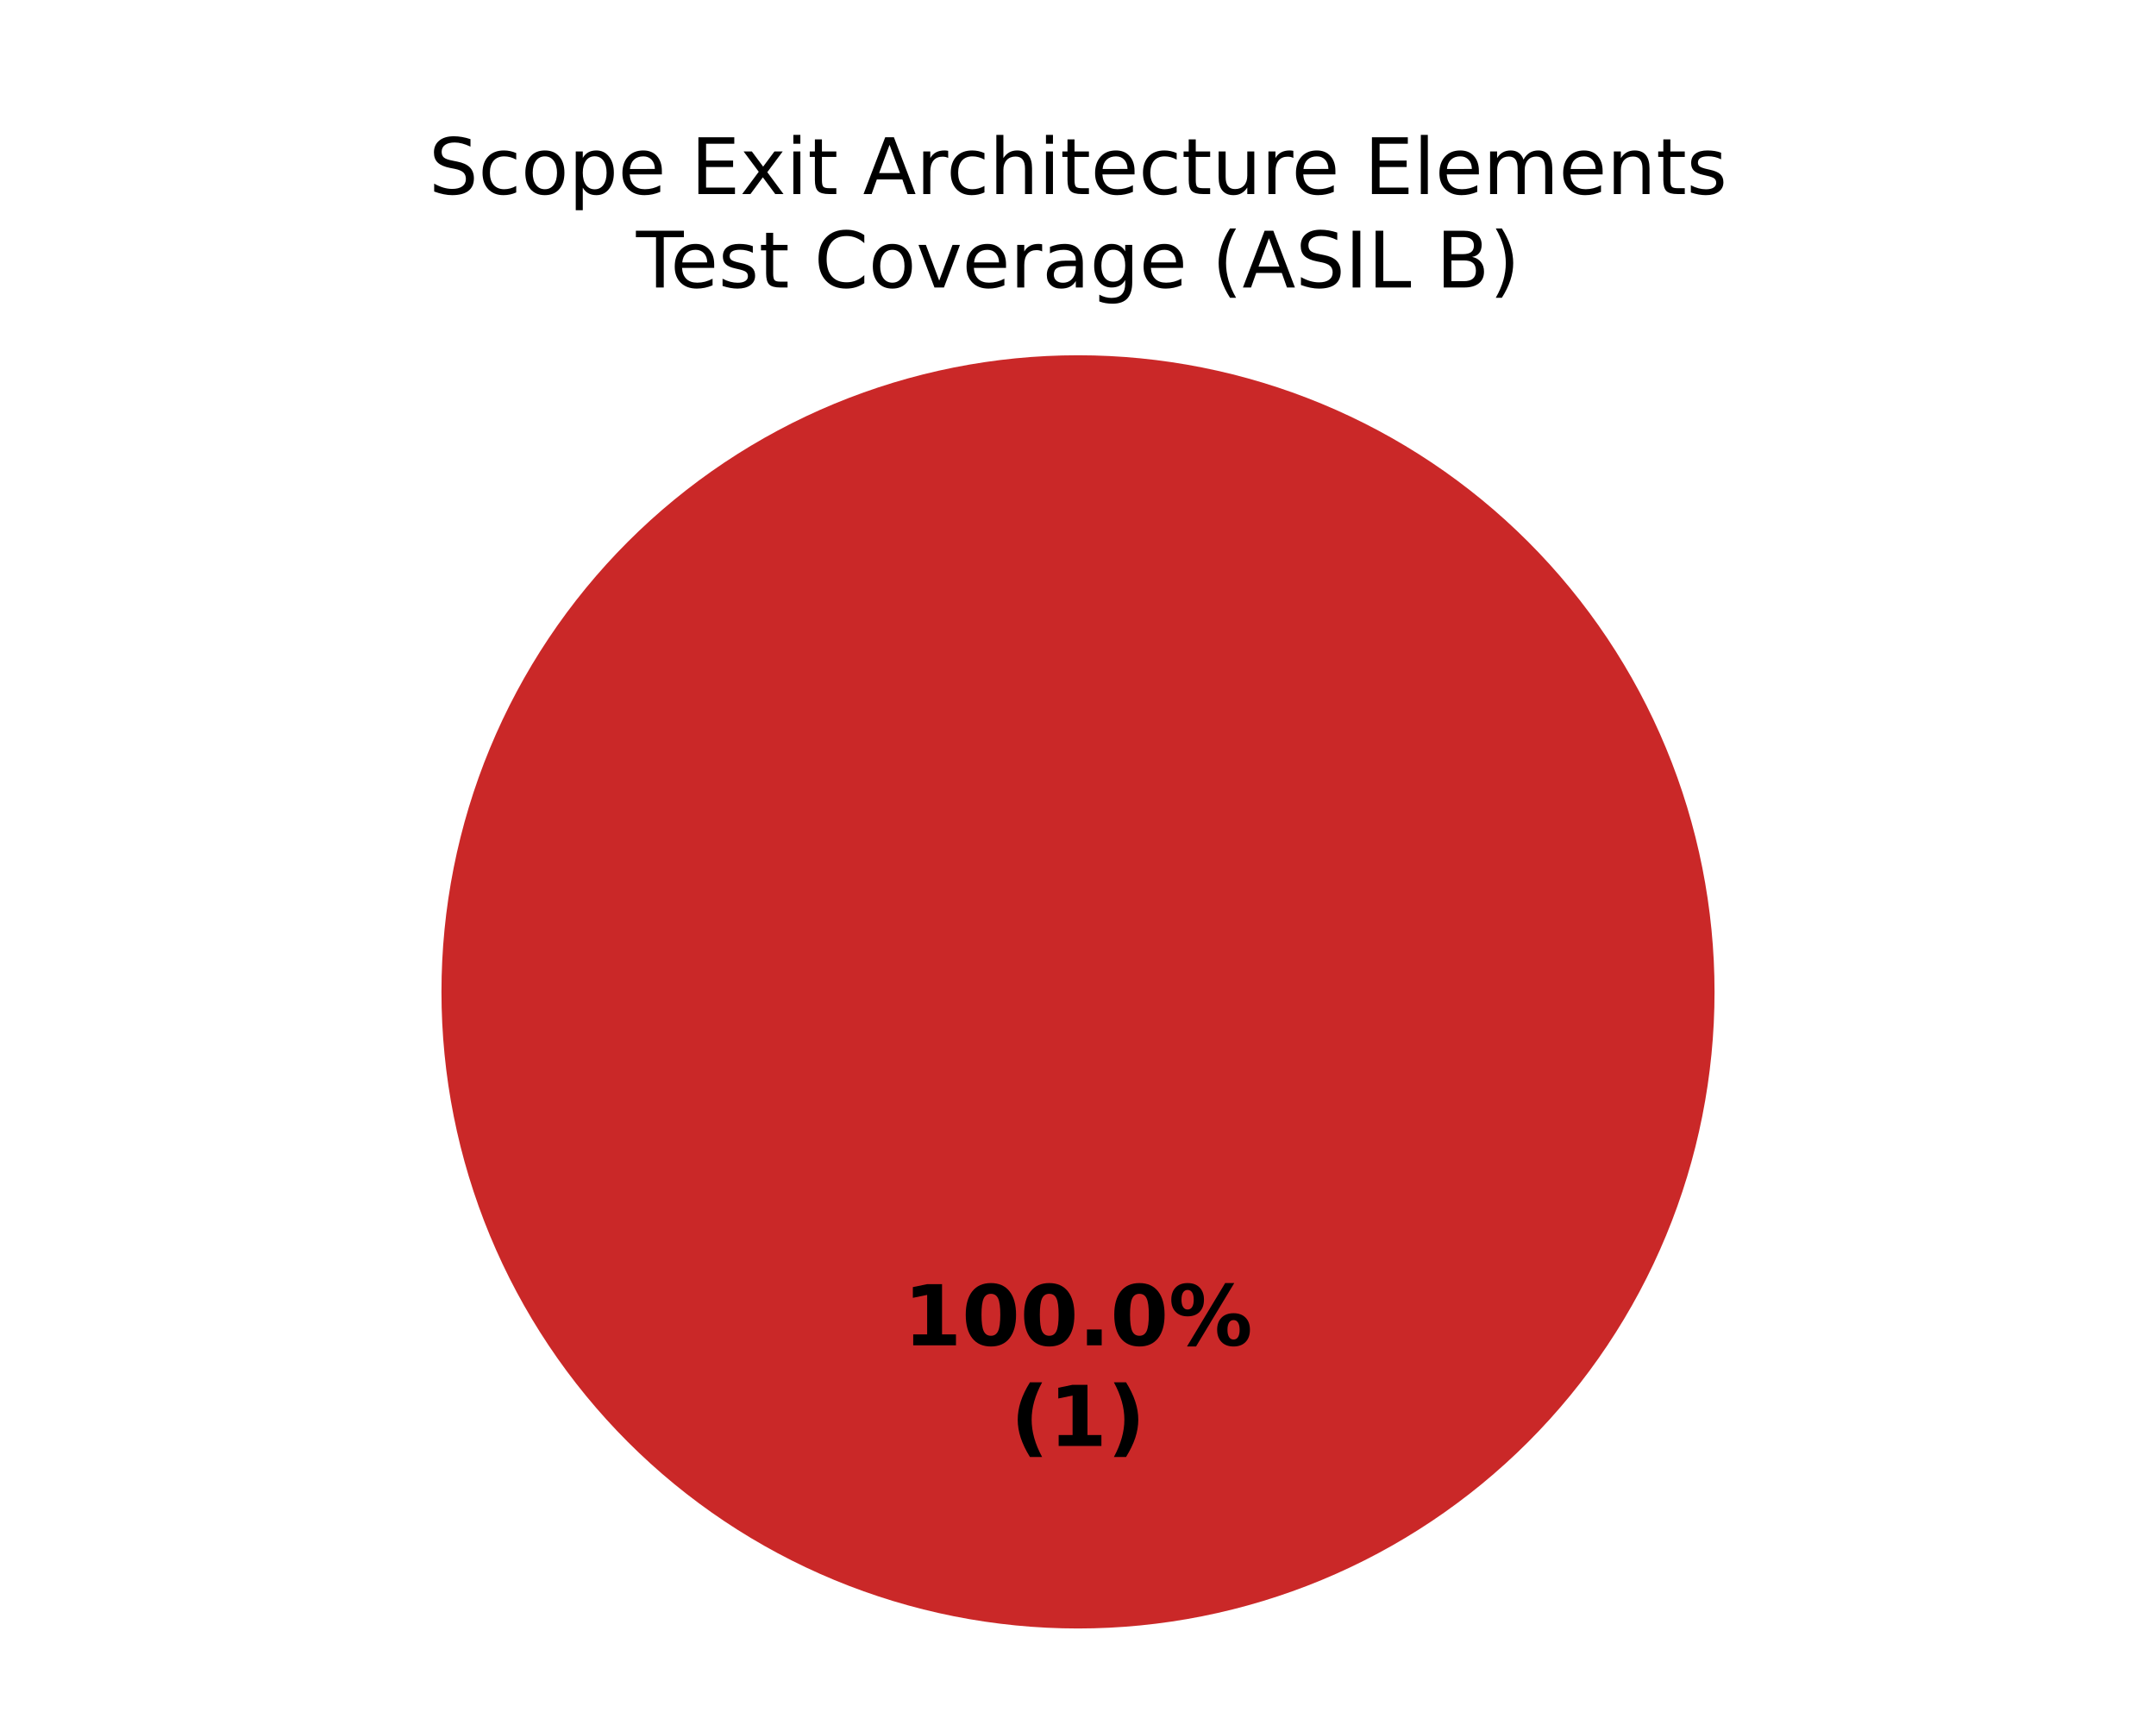
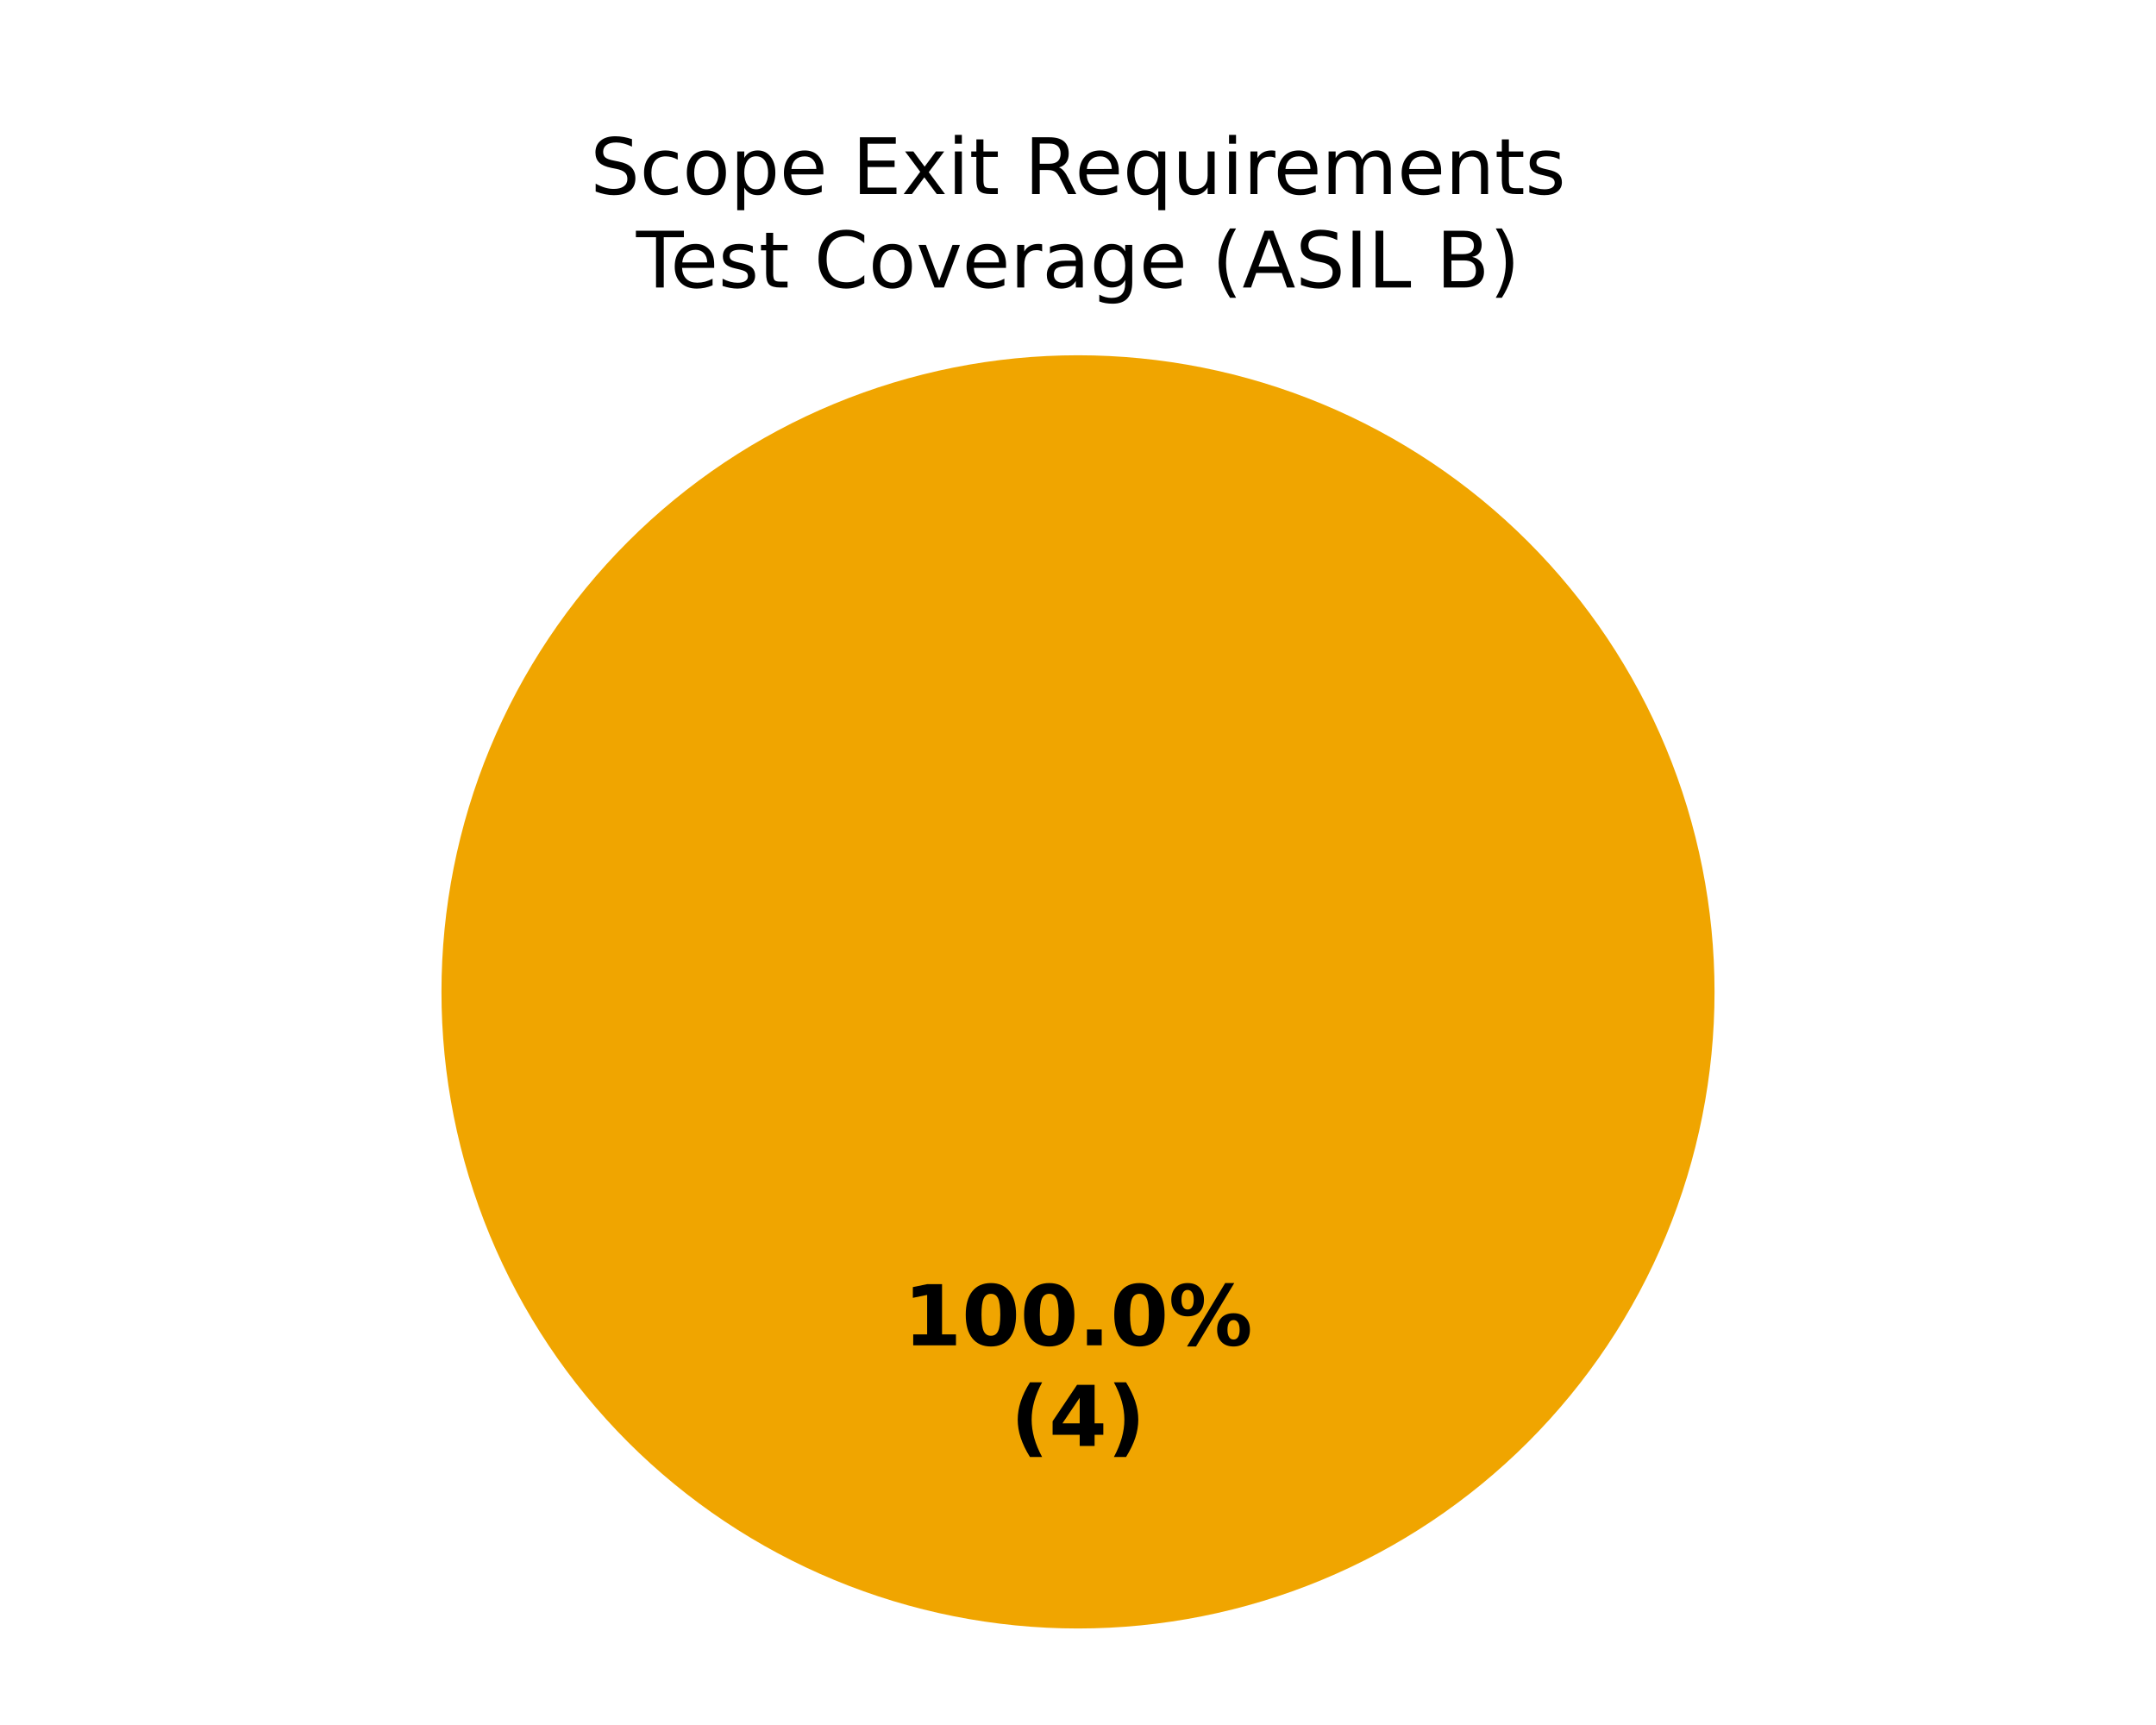
<svg xmlns="http://www.w3.org/2000/svg" xmlns:xlink="http://www.w3.org/1999/xlink" width="360pt" height="288pt" viewBox="0 0 360 288" version="1.1">
  <defs>
    <style type="text/css">*{stroke-linejoin: round; stroke-linecap: butt}</style>
  </defs>
  <g id="figure_1">
    <g id="patch_1">
      <path d="M 0 288  L 360 288  L 360 0  L 0 0  z " style="fill: #ffffff" />
    </g>
    <g id="axes_1">
      <g id="patch_2">
        <path d="M 180 59.314  C 180 59.314 180 59.314 180 59.314  L 180 165.6  z " style="fill: #37a12d" />
      </g>
      <g id="patch_3">
-         <path d="M 180 59.314  C 180 59.314 180 59.314 180 59.314  L 180 165.6  z " style="fill: #f0a500" />
+         <path d="M 286.286 165.6  C 286.286 151.643 283.536 137.821 278.195 124.926  C 272.854 112.031 265.025 100.314 255.155 90.445  C 245.286 80.575 233.569 72.746 220.674 67.405  C 207.779 62.064 193.957 59.314 180 59.314  C 166.043 59.314 152.221 62.064 139.326 67.405  C 126.431 72.746 114.714 80.575 104.845 90.445  C 94.975 100.314 87.146 112.031 81.805 124.926  C 76.464 137.821 73.714 151.643 73.714 165.6  C 73.714 179.557 76.464 193.379 81.805 206.274  C 87.146 219.169 94.975 230.886 104.845 240.755  C 114.714 250.625 126.431 258.454 139.326 263.795  C 152.221 269.136 166.043 271.886 180 271.886  C 193.957 271.886 207.779 269.136 220.674 263.795  C 233.569 258.454 245.286 250.625 255.155 240.755  C 265.025 230.886 272.854 219.169 278.195 206.274  C 283.536 193.379 286.286 179.557 286.286 165.6  M 180 165.6  z " style="fill: #f0a500" />
      </g>
      <g id="patch_4">
-         <path d="M 286.286 165.6  C 286.286 151.643 283.536 137.821 278.195 124.926  C 272.854 112.031 265.025 100.314 255.155 90.445  C 245.286 80.575 233.569 72.746 220.674 67.405  C 207.779 62.064 193.957 59.314 180 59.314  C 166.043 59.314 152.221 62.064 139.326 67.405  C 126.431 72.746 114.714 80.575 104.845 90.445  C 94.975 100.314 87.146 112.031 81.805 124.926  C 76.464 137.821 73.714 151.643 73.714 165.6  C 73.714 179.557 76.464 193.379 81.805 206.274  C 87.146 219.169 94.975 230.886 104.845 240.755  C 114.714 250.625 126.431 258.454 139.326 263.795  C 152.221 269.136 166.043 271.886 180 271.886  C 193.957 271.886 207.779 269.136 220.674 263.795  C 233.569 258.454 245.286 250.625 255.155 240.755  C 265.025 230.886 272.854 219.169 278.195 206.274  C 283.536 193.379 286.286 179.557 286.286 165.6  M 180 165.6  z " style="fill: #ca2828" />
+         <path d="M 180 59.314  C 180 59.314 180 59.314 180 59.314  L 180 165.6  z " style="fill: #ca2828" />
      </g>
      <g id="matplotlib.axis_1" />
      <g id="matplotlib.axis_2" />
      <g id="text_1">
        <g transform="translate(150.845 224.6068) scale(0.14 -0.14)">
          <defs>
            <path id="DejaVuSans-Bold-14" d="M 750 831  L 1813 831  L 1813 3847  L 722 3622  L 722 4441  L 1806 4666  L 2950 4666  L 2950 831  L 4013 831  L 4013 0  L 750 0  L 750 831  z " transform="scale(0.015625)" />
            <path id="DejaVuSans-Bold-13" d="M 2944 2338  Q 2944 3213 2780 3570  Q 2616 3928 2228 3928  Q 1841 3928 1675 3570  Q 1509 3213 1509 2338  Q 1509 1453 1675 1090  Q 1841 728 2228 728  Q 2613 728 2778 1090  Q 2944 1453 2944 2338  z M 4147 2328  Q 4147 1169 3647 539  Q 3147 -91 2228 -91  Q 1306 -91 806 539  Q 306 1169 306 2328  Q 306 3491 806 4120  Q 1306 4750 2228 4750  Q 3147 4750 3647 4120  Q 4147 3491 4147 2328  z " transform="scale(0.015625)" />
            <path id="DejaVuSans-Bold-11" d="M 653 1209  L 1778 1209  L 1778 0  L 653 0  L 653 1209  z " transform="scale(0.015625)" />
            <path id="DejaVuSans-Bold-8" d="M 4959 1925  Q 4738 1925 4616 1733  Q 4494 1541 4494 1184  Q 4494 825 4614 633  Q 4734 441 4959 441  Q 5184 441 5303 633  Q 5422 825 5422 1184  Q 5422 1541 5301 1733  Q 5181 1925 4959 1925  z M 4959 2450  Q 5541 2450 5875 2112  Q 6209 1775 6209 1184  Q 6209 594 5875 251  Q 5541 -91 4959 -91  Q 4378 -91 4042 251  Q 3706 594 3706 1184  Q 3706 1772 4042 2111  Q 4378 2450 4959 2450  z M 2094 -91  L 1403 -91  L 4319 4750  L 5013 4750  L 2094 -91  z M 1453 4750  Q 2034 4750 2367 4411  Q 2700 4072 2700 3481  Q 2700 2891 2367 2550  Q 2034 2209 1453 2209  Q 872 2209 539 2550  Q 206 2891 206 3481  Q 206 4072 539 4411  Q 872 4750 1453 4750  z M 1453 4225  Q 1228 4225 1106 4031  Q 984 3838 984 3481  Q 984 3122 1106 2926  Q 1228 2731 1453 2731  Q 1678 2731 1798 2926  Q 1919 3122 1919 3481  Q 1919 3838 1797 4031  Q 1675 4225 1453 4225  z " transform="scale(0.015625)" />
          </defs>
          <use xlink:href="#DejaVuSans-Bold-14" />
          <use xlink:href="#DejaVuSans-Bold-13" transform="translate(69.57812 0)" />
          <use xlink:href="#DejaVuSans-Bold-13" transform="translate(139.1562 0)" />
          <use xlink:href="#DejaVuSans-Bold-11" transform="translate(208.7344 0)" />
          <use xlink:href="#DejaVuSans-Bold-13" transform="translate(246.7188 0)" />
          <use xlink:href="#DejaVuSans-Bold-8" transform="translate(316.2969 0)" />
        </g>
        <g transform="translate(168.7311 241.4095) scale(0.14 -0.14)">
          <defs>
            <path id="DejaVuSans-Bold-b" d="M 2413 -844  L 1484 -844  Q 1006 -72 778 623  Q 550 1319 550 2003  Q 550 2688 779 3389  Q 1009 4091 1484 4856  L 2413 4856  Q 2013 4116 1813 3408  Q 1613 2700 1613 2009  Q 1613 1319 1811 609  Q 2009 -100 2413 -844  z " transform="scale(0.015625)" />
+             <path id="DejaVuSans-Bold-17" d="M 2356 3675  L 1038 1722  L 2356 1722  L 2356 3675  z M 2156 4666  L 3494 4666  L 3494 1722  L 4159 1722  L 4159 850  L 3494 850  L 3494 0  L 2356 0  L 2356 850  L 288 850  L 288 1881  L 2156 4666  z " transform="scale(0.015625)" />
            <path id="DejaVuSans-Bold-c" d="M 513 -844  Q 913 -100 1113 609  Q 1313 1319 1313 2009  Q 1313 2700 1113 3408  Q 913 4116 513 4856  L 1441 4856  Q 1916 4091 2145 3389  Q 2375 2688 2375 2003  Q 2375 1319 2147 623  Q 1919 -72 1441 -844  L 513 -844  z " transform="scale(0.015625)" />
          </defs>
          <use xlink:href="#DejaVuSans-Bold-b" />
-           <use xlink:href="#DejaVuSans-Bold-14" transform="translate(45.70312 0)" />
+           <use xlink:href="#DejaVuSans-Bold-17" transform="translate(45.70312 0)" />
          <use xlink:href="#DejaVuSans-Bold-c" transform="translate(115.2812 0)" />
        </g>
      </g>
      <g id="text_2">
-         <g transform="translate(71.60133 32.39746) scale(0.13 -0.13)">
+         <g transform="translate(98.56719 32.39746) scale(0.13 -0.13)">
          <defs>
            <path id="DejaVuSans-36" d="M 3425 4513  L 3425 3897  Q 3066 4069 2747 4153  Q 2428 4238 2131 4238  Q 1616 4238 1336 4038  Q 1056 3838 1056 3469  Q 1056 3159 1242 3001  Q 1428 2844 1947 2747  L 2328 2669  Q 3034 2534 3370 2195  Q 3706 1856 3706 1288  Q 3706 609 3251 259  Q 2797 -91 1919 -91  Q 1588 -91 1214 -16  Q 841 59 441 206  L 441 856  Q 825 641 1194 531  Q 1563 422 1919 422  Q 2459 422 2753 634  Q 3047 847 3047 1241  Q 3047 1584 2836 1778  Q 2625 1972 2144 2069  L 1759 2144  Q 1053 2284 737 2584  Q 422 2884 422 3419  Q 422 4038 858 4394  Q 1294 4750 2059 4750  Q 2388 4750 2728 4690  Q 3069 4631 3425 4513  z " transform="scale(0.015625)" />
            <path id="DejaVuSans-46" d="M 3122 3366  L 3122 2828  Q 2878 2963 2633 3030  Q 2388 3097 2138 3097  Q 1578 3097 1268 2742  Q 959 2388 959 1747  Q 959 1106 1268 751  Q 1578 397 2138 397  Q 2388 397 2633 464  Q 2878 531 3122 666  L 3122 134  Q 2881 22 2623 -34  Q 2366 -91 2075 -91  Q 1284 -91 818 406  Q 353 903 353 1747  Q 353 2603 823 3093  Q 1294 3584 2113 3584  Q 2378 3584 2631 3529  Q 2884 3475 3122 3366  z " transform="scale(0.015625)" />
            <path id="DejaVuSans-52" d="M 1959 3097  Q 1497 3097 1228 2736  Q 959 2375 959 1747  Q 959 1119 1226 758  Q 1494 397 1959 397  Q 2419 397 2687 759  Q 2956 1122 2956 1747  Q 2956 2369 2687 2733  Q 2419 3097 1959 3097  z M 1959 3584  Q 2709 3584 3137 3096  Q 3566 2609 3566 1747  Q 3566 888 3137 398  Q 2709 -91 1959 -91  Q 1206 -91 779 398  Q 353 888 353 1747  Q 353 2609 779 3096  Q 1206 3584 1959 3584  z " transform="scale(0.015625)" />
            <path id="DejaVuSans-53" d="M 1159 525  L 1159 -1331  L 581 -1331  L 581 3500  L 1159 3500  L 1159 2969  Q 1341 3281 1617 3432  Q 1894 3584 2278 3584  Q 2916 3584 3314 3078  Q 3713 2572 3713 1747  Q 3713 922 3314 415  Q 2916 -91 2278 -91  Q 1894 -91 1617 61  Q 1341 213 1159 525  z M 3116 1747  Q 3116 2381 2855 2742  Q 2594 3103 2138 3103  Q 1681 3103 1420 2742  Q 1159 2381 1159 1747  Q 1159 1113 1420 752  Q 1681 391 2138 391  Q 2594 391 2855 752  Q 3116 1113 3116 1747  z " transform="scale(0.015625)" />
            <path id="DejaVuSans-48" d="M 3597 1894  L 3597 1613  L 953 1613  Q 991 1019 1311 708  Q 1631 397 2203 397  Q 2534 397 2845 478  Q 3156 559 3463 722  L 3463 178  Q 3153 47 2828 -22  Q 2503 -91 2169 -91  Q 1331 -91 842 396  Q 353 884 353 1716  Q 353 2575 817 3079  Q 1281 3584 2069 3584  Q 2775 3584 3186 3129  Q 3597 2675 3597 1894  z M 3022 2063  Q 3016 2534 2758 2815  Q 2500 3097 2075 3097  Q 1594 3097 1305 2825  Q 1016 2553 972 2059  L 3022 2063  z " transform="scale(0.015625)" />
            <path id="DejaVuSans-3" transform="scale(0.015625)" />
            <path id="DejaVuSans-28" d="M 628 4666  L 3578 4666  L 3578 4134  L 1259 4134  L 1259 2753  L 3481 2753  L 3481 2222  L 1259 2222  L 1259 531  L 3634 531  L 3634 0  L 628 0  L 628 4666  z " transform="scale(0.015625)" />
            <path id="DejaVuSans-5b" d="M 3513 3500  L 2247 1797  L 3578 0  L 2900 0  L 1881 1375  L 863 0  L 184 0  L 1544 1831  L 300 3500  L 978 3500  L 1906 2253  L 2834 3500  L 3513 3500  z " transform="scale(0.015625)" />
            <path id="DejaVuSans-4c" d="M 603 3500  L 1178 3500  L 1178 0  L 603 0  L 603 3500  z M 603 4863  L 1178 4863  L 1178 4134  L 603 4134  L 603 4863  z " transform="scale(0.015625)" />
            <path id="DejaVuSans-57" d="M 1172 4494  L 1172 3500  L 2356 3500  L 2356 3053  L 1172 3053  L 1172 1153  Q 1172 725 1289 603  Q 1406 481 1766 481  L 2356 481  L 2356 0  L 1766 0  Q 1100 0 847 248  Q 594 497 594 1153  L 594 3053  L 172 3053  L 172 3500  L 594 3500  L 594 4494  L 1172 4494  z " transform="scale(0.015625)" />
-             <path id="DejaVuSans-24" d="M 2188 4044  L 1331 1722  L 3047 1722  L 2188 4044  z M 1831 4666  L 2547 4666  L 4325 0  L 3669 0  L 3244 1197  L 1141 1197  L 716 0  L 50 0  L 1831 4666  z " transform="scale(0.015625)" />
+             <path id="DejaVuSans-35" d="M 2841 2188  Q 3044 2119 3236 1894  Q 3428 1669 3622 1275  L 4263 0  L 3584 0  L 2988 1197  Q 2756 1666 2539 1819  Q 2322 1972 1947 1972  L 1259 1972  L 1259 0  L 628 0  L 628 4666  L 2053 4666  Q 2853 4666 3247 4331  Q 3641 3997 3641 3322  Q 3641 2881 3436 2590  Q 3231 2300 2841 2188  z M 1259 4147  L 1259 2491  L 2053 2491  Q 2509 2491 2742 2702  Q 2975 2913 2975 3322  Q 2975 3731 2742 3939  Q 2509 4147 2053 4147  L 1259 4147  z " transform="scale(0.015625)" />
+             <path id="DejaVuSans-54" d="M 947 1747  Q 947 1113 1208 752  Q 1469 391 1925 391  Q 2381 391 2643 752  Q 2906 1113 2906 1747  Q 2906 2381 2643 2742  Q 2381 3103 1925 3103  Q 1469 3103 1208 2742  Q 947 2381 947 1747  z M 2906 525  Q 2725 213 2448 61  Q 2172 -91 1784 -91  Q 1150 -91 751 415  Q 353 922 353 1747  Q 353 2572 751 3078  Q 1150 3584 1784 3584  Q 2172 3584 2448 3432  Q 2725 3281 2906 2969  L 2906 3500  L 3481 3500  L 3481 -1331  L 2906 -1331  L 2906 525  z " transform="scale(0.015625)" />
+             <path id="DejaVuSans-58" d="M 544 1381  L 544 3500  L 1119 3500  L 1119 1403  Q 1119 906 1312 657  Q 1506 409 1894 409  Q 2359 409 2629 706  Q 2900 1003 2900 1516  L 2900 3500  L 3475 3500  L 3475 0  L 2900 0  L 2900 538  Q 2691 219 2414 64  Q 2138 -91 1772 -91  Q 1169 -91 856 284  Q 544 659 544 1381  z M 1991 3584  L 1991 3584  z " transform="scale(0.015625)" />
            <path id="DejaVuSans-55" d="M 2631 2963  Q 2534 3019 2420 3045  Q 2306 3072 2169 3072  Q 1681 3072 1420 2755  Q 1159 2438 1159 1844  L 1159 0  L 581 0  L 581 3500  L 1159 3500  L 1159 2956  Q 1341 3275 1631 3429  Q 1922 3584 2338 3584  Q 2397 3584 2469 3576  Q 2541 3569 2628 3553  L 2631 2963  z " transform="scale(0.015625)" />
-             <path id="DejaVuSans-4b" d="M 3513 2113  L 3513 0  L 2938 0  L 2938 2094  Q 2938 2591 2744 2837  Q 2550 3084 2163 3084  Q 1697 3084 1428 2787  Q 1159 2491 1159 1978  L 1159 0  L 581 0  L 581 4863  L 1159 4863  L 1159 2956  Q 1366 3272 1645 3428  Q 1925 3584 2291 3584  Q 2894 3584 3203 3211  Q 3513 2838 3513 2113  z " transform="scale(0.015625)" />
-             <path id="DejaVuSans-58" d="M 544 1381  L 544 3500  L 1119 3500  L 1119 1403  Q 1119 906 1312 657  Q 1506 409 1894 409  Q 2359 409 2629 706  Q 2900 1003 2900 1516  L 2900 3500  L 3475 3500  L 3475 0  L 2900 0  L 2900 538  Q 2691 219 2414 64  Q 2138 -91 1772 -91  Q 1169 -91 856 284  Q 544 659 544 1381  z M 1991 3584  L 1991 3584  z " transform="scale(0.015625)" />
-             <path id="DejaVuSans-4f" d="M 603 4863  L 1178 4863  L 1178 0  L 603 0  L 603 4863  z " transform="scale(0.015625)" />
            <path id="DejaVuSans-50" d="M 3328 2828  Q 3544 3216 3844 3400  Q 4144 3584 4550 3584  Q 5097 3584 5394 3201  Q 5691 2819 5691 2113  L 5691 0  L 5113 0  L 5113 2094  Q 5113 2597 4934 2840  Q 4756 3084 4391 3084  Q 3944 3084 3684 2787  Q 3425 2491 3425 1978  L 3425 0  L 2847 0  L 2847 2094  Q 2847 2600 2669 2842  Q 2491 3084 2119 3084  Q 1678 3084 1418 2786  Q 1159 2488 1159 1978  L 1159 0  L 581 0  L 581 3500  L 1159 3500  L 1159 2956  Q 1356 3278 1631 3431  Q 1906 3584 2284 3584  Q 2666 3584 2933 3390  Q 3200 3197 3328 2828  z " transform="scale(0.015625)" />
            <path id="DejaVuSans-51" d="M 3513 2113  L 3513 0  L 2938 0  L 2938 2094  Q 2938 2591 2744 2837  Q 2550 3084 2163 3084  Q 1697 3084 1428 2787  Q 1159 2491 1159 1978  L 1159 0  L 581 0  L 581 3500  L 1159 3500  L 1159 2956  Q 1366 3272 1645 3428  Q 1925 3584 2291 3584  Q 2894 3584 3203 3211  Q 3513 2838 3513 2113  z " transform="scale(0.015625)" />
            <path id="DejaVuSans-56" d="M 2834 3397  L 2834 2853  Q 2591 2978 2328 3040  Q 2066 3103 1784 3103  Q 1356 3103 1142 2972  Q 928 2841 928 2578  Q 928 2378 1081 2264  Q 1234 2150 1697 2047  L 1894 2003  Q 2506 1872 2764 1633  Q 3022 1394 3022 966  Q 3022 478 2636 193  Q 2250 -91 1575 -91  Q 1294 -91 989 -36  Q 684 19 347 128  L 347 722  Q 666 556 975 473  Q 1284 391 1588 391  Q 1994 391 2212 530  Q 2431 669 2431 922  Q 2431 1156 2273 1281  Q 2116 1406 1581 1522  L 1381 1569  Q 847 1681 609 1914  Q 372 2147 372 2553  Q 372 3047 722 3315  Q 1072 3584 1716 3584  Q 2034 3584 2315 3537  Q 2597 3491 2834 3397  z " transform="scale(0.015625)" />
          </defs>
          <use xlink:href="#DejaVuSans-36" />
          <use xlink:href="#DejaVuSans-46" transform="translate(63.48438 0)" />
          <use xlink:href="#DejaVuSans-52" transform="translate(118.4688 0)" />
          <use xlink:href="#DejaVuSans-53" transform="translate(179.6562 0)" />
          <use xlink:href="#DejaVuSans-48" transform="translate(243.1406 0)" />
          <use xlink:href="#DejaVuSans-3" transform="translate(304.6719 0)" />
          <use xlink:href="#DejaVuSans-28" transform="translate(336.4531 0)" />
          <use xlink:href="#DejaVuSans-5b" transform="translate(399.6406 0)" />
          <use xlink:href="#DejaVuSans-4c" transform="translate(458.8281 0)" />
          <use xlink:href="#DejaVuSans-57" transform="translate(486.6094 0)" />
          <use xlink:href="#DejaVuSans-3" transform="translate(525.8125 0)" />
-           <use xlink:href="#DejaVuSans-24" transform="translate(557.5938 0)" />
-           <use xlink:href="#DejaVuSans-55" transform="translate(626 0)" />
-           <use xlink:href="#DejaVuSans-46" transform="translate(664.9062 0)" />
-           <use xlink:href="#DejaVuSans-4b" transform="translate(719.8906 0)" />
-           <use xlink:href="#DejaVuSans-4c" transform="translate(783.2656 0)" />
-           <use xlink:href="#DejaVuSans-57" transform="translate(811.0469 0)" />
-           <use xlink:href="#DejaVuSans-48" transform="translate(850.25 0)" />
-           <use xlink:href="#DejaVuSans-46" transform="translate(911.7812 0)" />
-           <use xlink:href="#DejaVuSans-57" transform="translate(966.7656 0)" />
-           <use xlink:href="#DejaVuSans-58" transform="translate(1005.969 0)" />
-           <use xlink:href="#DejaVuSans-55" transform="translate(1069.344 0)" />
-           <use xlink:href="#DejaVuSans-48" transform="translate(1108.25 0)" />
-           <use xlink:href="#DejaVuSans-3" transform="translate(1169.781 0)" />
-           <use xlink:href="#DejaVuSans-28" transform="translate(1201.562 0)" />
-           <use xlink:href="#DejaVuSans-4f" transform="translate(1264.75 0)" />
-           <use xlink:href="#DejaVuSans-48" transform="translate(1292.531 0)" />
-           <use xlink:href="#DejaVuSans-50" transform="translate(1354.062 0)" />
-           <use xlink:href="#DejaVuSans-48" transform="translate(1451.469 0)" />
-           <use xlink:href="#DejaVuSans-51" transform="translate(1513 0)" />
-           <use xlink:href="#DejaVuSans-57" transform="translate(1576.375 0)" />
-           <use xlink:href="#DejaVuSans-56" transform="translate(1615.578 0)" />
+           <use xlink:href="#DejaVuSans-35" transform="translate(557.5938 0)" />
+           <use xlink:href="#DejaVuSans-48" transform="translate(622.5938 0)" />
+           <use xlink:href="#DejaVuSans-54" transform="translate(684.125 0)" />
+           <use xlink:href="#DejaVuSans-58" transform="translate(747.6094 0)" />
+           <use xlink:href="#DejaVuSans-4c" transform="translate(810.9844 0)" />
+           <use xlink:href="#DejaVuSans-55" transform="translate(838.7656 0)" />
+           <use xlink:href="#DejaVuSans-48" transform="translate(877.6719 0)" />
+           <use xlink:href="#DejaVuSans-50" transform="translate(939.2031 0)" />
+           <use xlink:href="#DejaVuSans-48" transform="translate(1036.609 0)" />
+           <use xlink:href="#DejaVuSans-51" transform="translate(1098.141 0)" />
+           <use xlink:href="#DejaVuSans-57" transform="translate(1161.516 0)" />
+           <use xlink:href="#DejaVuSans-56" transform="translate(1200.719 0)" />
        </g>
        <g transform="translate(106.2148 48) scale(0.13 -0.13)">
          <defs>
            <path id="DejaVuSans-37" d="M -19 4666  L 3928 4666  L 3928 4134  L 2272 4134  L 2272 0  L 1638 0  L 1638 4134  L -19 4134  L -19 4666  z " transform="scale(0.015625)" />
            <path id="DejaVuSans-26" d="M 4122 4306  L 4122 3641  Q 3803 3938 3442 4084  Q 3081 4231 2675 4231  Q 1875 4231 1450 3742  Q 1025 3253 1025 2328  Q 1025 1406 1450 917  Q 1875 428 2675 428  Q 3081 428 3442 575  Q 3803 722 4122 1019  L 4122 359  Q 3791 134 3420 21  Q 3050 -91 2638 -91  Q 1578 -91 968 557  Q 359 1206 359 2328  Q 359 3453 968 4101  Q 1578 4750 2638 4750  Q 3056 4750 3426 4639  Q 3797 4528 4122 4306  z " transform="scale(0.015625)" />
            <path id="DejaVuSans-59" d="M 191 3500  L 800 3500  L 1894 563  L 2988 3500  L 3597 3500  L 2284 0  L 1503 0  L 191 3500  z " transform="scale(0.015625)" />
            <path id="DejaVuSans-44" d="M 2194 1759  Q 1497 1759 1228 1600  Q 959 1441 959 1056  Q 959 750 1161 570  Q 1363 391 1709 391  Q 2188 391 2477 730  Q 2766 1069 2766 1631  L 2766 1759  L 2194 1759  z M 3341 1997  L 3341 0  L 2766 0  L 2766 531  Q 2569 213 2275 61  Q 1981 -91 1556 -91  Q 1019 -91 701 211  Q 384 513 384 1019  Q 384 1609 779 1909  Q 1175 2209 1959 2209  L 2766 2209  L 2766 2266  Q 2766 2663 2505 2880  Q 2244 3097 1772 3097  Q 1472 3097 1187 3025  Q 903 2953 641 2809  L 641 3341  Q 956 3463 1253 3523  Q 1550 3584 1831 3584  Q 2591 3584 2966 3190  Q 3341 2797 3341 1997  z " transform="scale(0.015625)" />
            <path id="DejaVuSans-4a" d="M 2906 1791  Q 2906 2416 2648 2759  Q 2391 3103 1925 3103  Q 1463 3103 1205 2759  Q 947 2416 947 1791  Q 947 1169 1205 825  Q 1463 481 1925 481  Q 2391 481 2648 825  Q 2906 1169 2906 1791  z M 3481 434  Q 3481 -459 3084 -895  Q 2688 -1331 1869 -1331  Q 1566 -1331 1297 -1286  Q 1028 -1241 775 -1147  L 775 -588  Q 1028 -725 1275 -790  Q 1522 -856 1778 -856  Q 2344 -856 2625 -561  Q 2906 -266 2906 331  L 2906 616  Q 2728 306 2450 153  Q 2172 0 1784 0  Q 1141 0 747 490  Q 353 981 353 1791  Q 353 2603 747 3093  Q 1141 3584 1784 3584  Q 2172 3584 2450 3431  Q 2728 3278 2906 2969  L 2906 3500  L 3481 3500  L 3481 434  z " transform="scale(0.015625)" />
            <path id="DejaVuSans-b" d="M 1984 4856  Q 1566 4138 1362 3434  Q 1159 2731 1159 2009  Q 1159 1288 1364 580  Q 1569 -128 1984 -844  L 1484 -844  Q 1016 -109 783 600  Q 550 1309 550 2009  Q 550 2706 781 3412  Q 1013 4119 1484 4856  L 1984 4856  z " transform="scale(0.015625)" />
+             <path id="DejaVuSans-24" d="M 2188 4044  L 1331 1722  L 3047 1722  L 2188 4044  z M 1831 4666  L 2547 4666  L 4325 0  L 3669 0  L 3244 1197  L 1141 1197  L 716 0  L 50 0  L 1831 4666  z " transform="scale(0.015625)" />
            <path id="DejaVuSans-2c" d="M 628 4666  L 1259 4666  L 1259 0  L 628 0  L 628 4666  z " transform="scale(0.015625)" />
            <path id="DejaVuSans-2f" d="M 628 4666  L 1259 4666  L 1259 531  L 3531 531  L 3531 0  L 628 0  L 628 4666  z " transform="scale(0.015625)" />
            <path id="DejaVuSans-25" d="M 1259 2228  L 1259 519  L 2272 519  Q 2781 519 3026 730  Q 3272 941 3272 1375  Q 3272 1813 3026 2020  Q 2781 2228 2272 2228  L 1259 2228  z M 1259 4147  L 1259 2741  L 2194 2741  Q 2656 2741 2882 2914  Q 3109 3088 3109 3444  Q 3109 3797 2882 3972  Q 2656 4147 2194 4147  L 1259 4147  z M 628 4666  L 2241 4666  Q 2963 4666 3353 4366  Q 3744 4066 3744 3513  Q 3744 3084 3544 2831  Q 3344 2578 2956 2516  Q 3422 2416 3680 2098  Q 3938 1781 3938 1306  Q 3938 681 3513 340  Q 3088 0 2303 0  L 628 0  L 628 4666  z " transform="scale(0.015625)" />
            <path id="DejaVuSans-c" d="M 513 4856  L 1013 4856  Q 1481 4119 1714 3412  Q 1947 2706 1947 2009  Q 1947 1309 1714 600  Q 1481 -109 1013 -844  L 513 -844  Q 928 -128 1133 580  Q 1338 1288 1338 2009  Q 1338 2731 1133 3434  Q 928 4138 513 4856  z " transform="scale(0.015625)" />
          </defs>
          <use xlink:href="#DejaVuSans-37" />
          <use xlink:href="#DejaVuSans-48" transform="translate(44.09375 0)" />
          <use xlink:href="#DejaVuSans-56" transform="translate(105.625 0)" />
          <use xlink:href="#DejaVuSans-57" transform="translate(157.7188 0)" />
          <use xlink:href="#DejaVuSans-3" transform="translate(196.9219 0)" />
          <use xlink:href="#DejaVuSans-26" transform="translate(228.7031 0)" />
          <use xlink:href="#DejaVuSans-52" transform="translate(298.5312 0)" />
          <use xlink:href="#DejaVuSans-59" transform="translate(359.7188 0)" />
          <use xlink:href="#DejaVuSans-48" transform="translate(418.9062 0)" />
          <use xlink:href="#DejaVuSans-55" transform="translate(480.4375 0)" />
          <use xlink:href="#DejaVuSans-44" transform="translate(521.5469 0)" />
          <use xlink:href="#DejaVuSans-4a" transform="translate(582.8281 0)" />
          <use xlink:href="#DejaVuSans-48" transform="translate(646.3125 0)" />
          <use xlink:href="#DejaVuSans-3" transform="translate(707.8438 0)" />
          <use xlink:href="#DejaVuSans-b" transform="translate(739.625 0)" />
          <use xlink:href="#DejaVuSans-24" transform="translate(778.6406 0)" />
          <use xlink:href="#DejaVuSans-36" transform="translate(847.0469 0)" />
          <use xlink:href="#DejaVuSans-2c" transform="translate(910.5312 0)" />
          <use xlink:href="#DejaVuSans-2f" transform="translate(940.0312 0)" />
          <use xlink:href="#DejaVuSans-3" transform="translate(995.75 0)" />
          <use xlink:href="#DejaVuSans-25" transform="translate(1027.531 0)" />
          <use xlink:href="#DejaVuSans-c" transform="translate(1096.141 0)" />
        </g>
      </g>
    </g>
  </g>
</svg>
